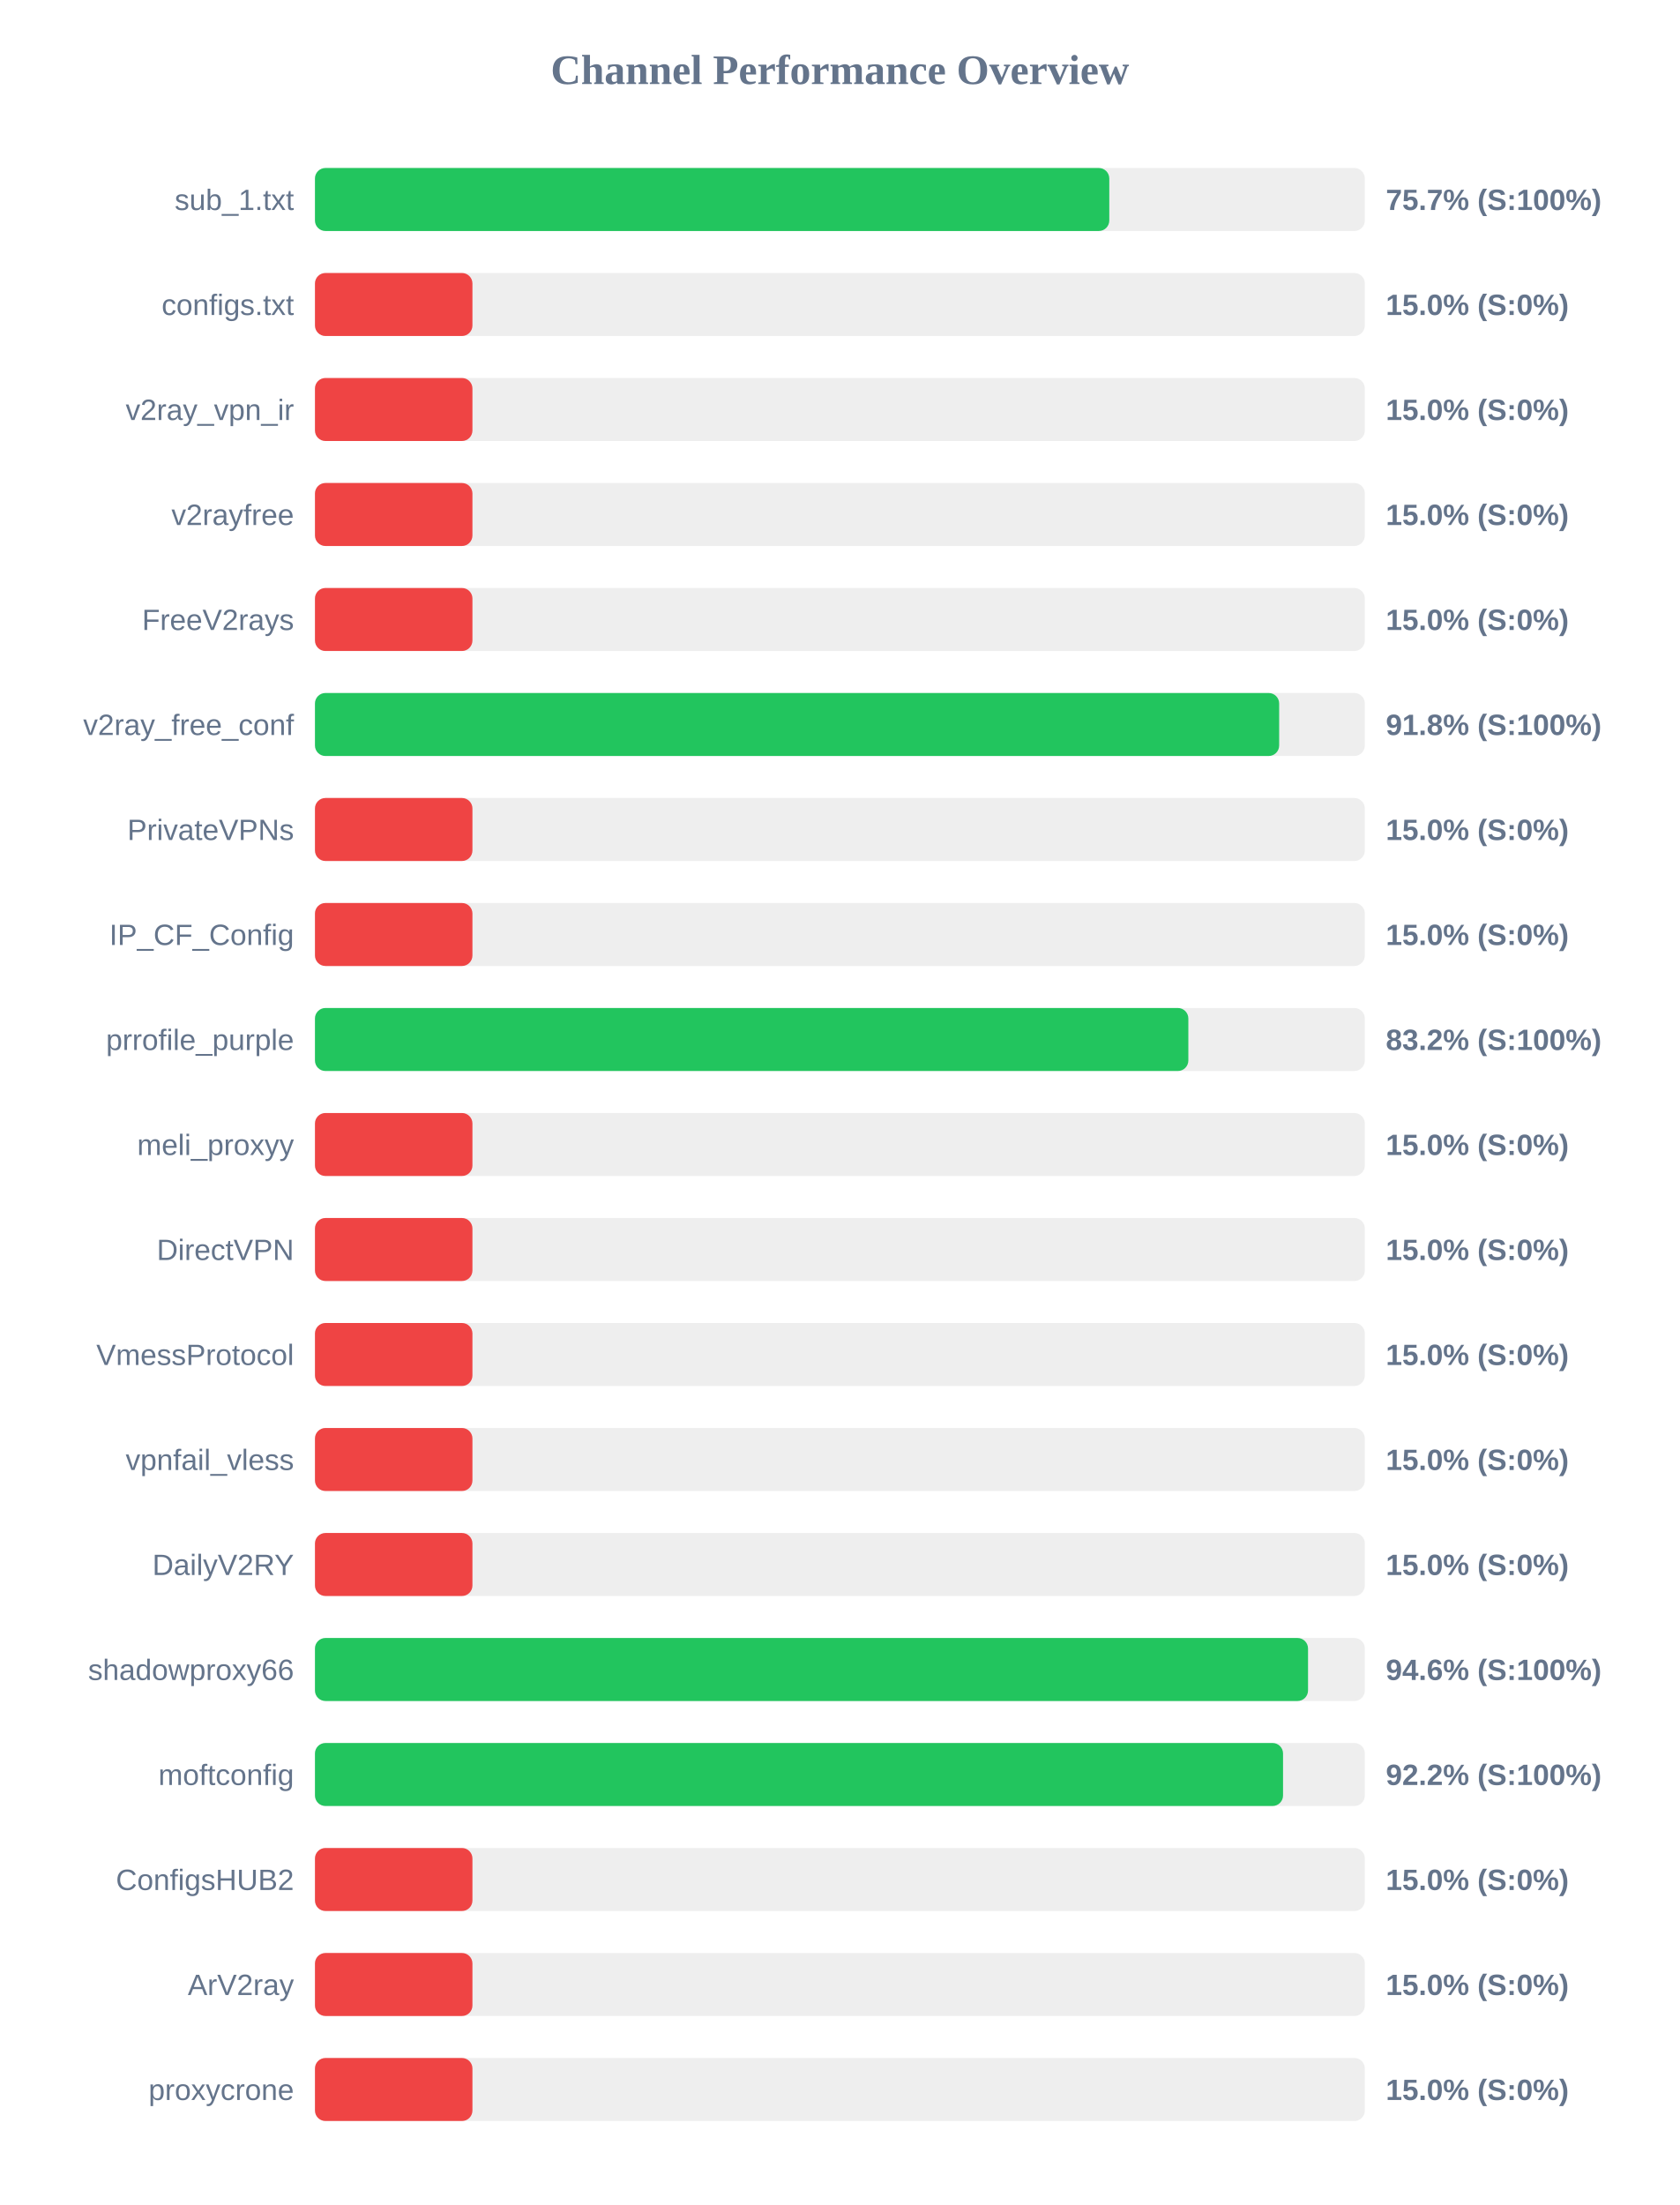
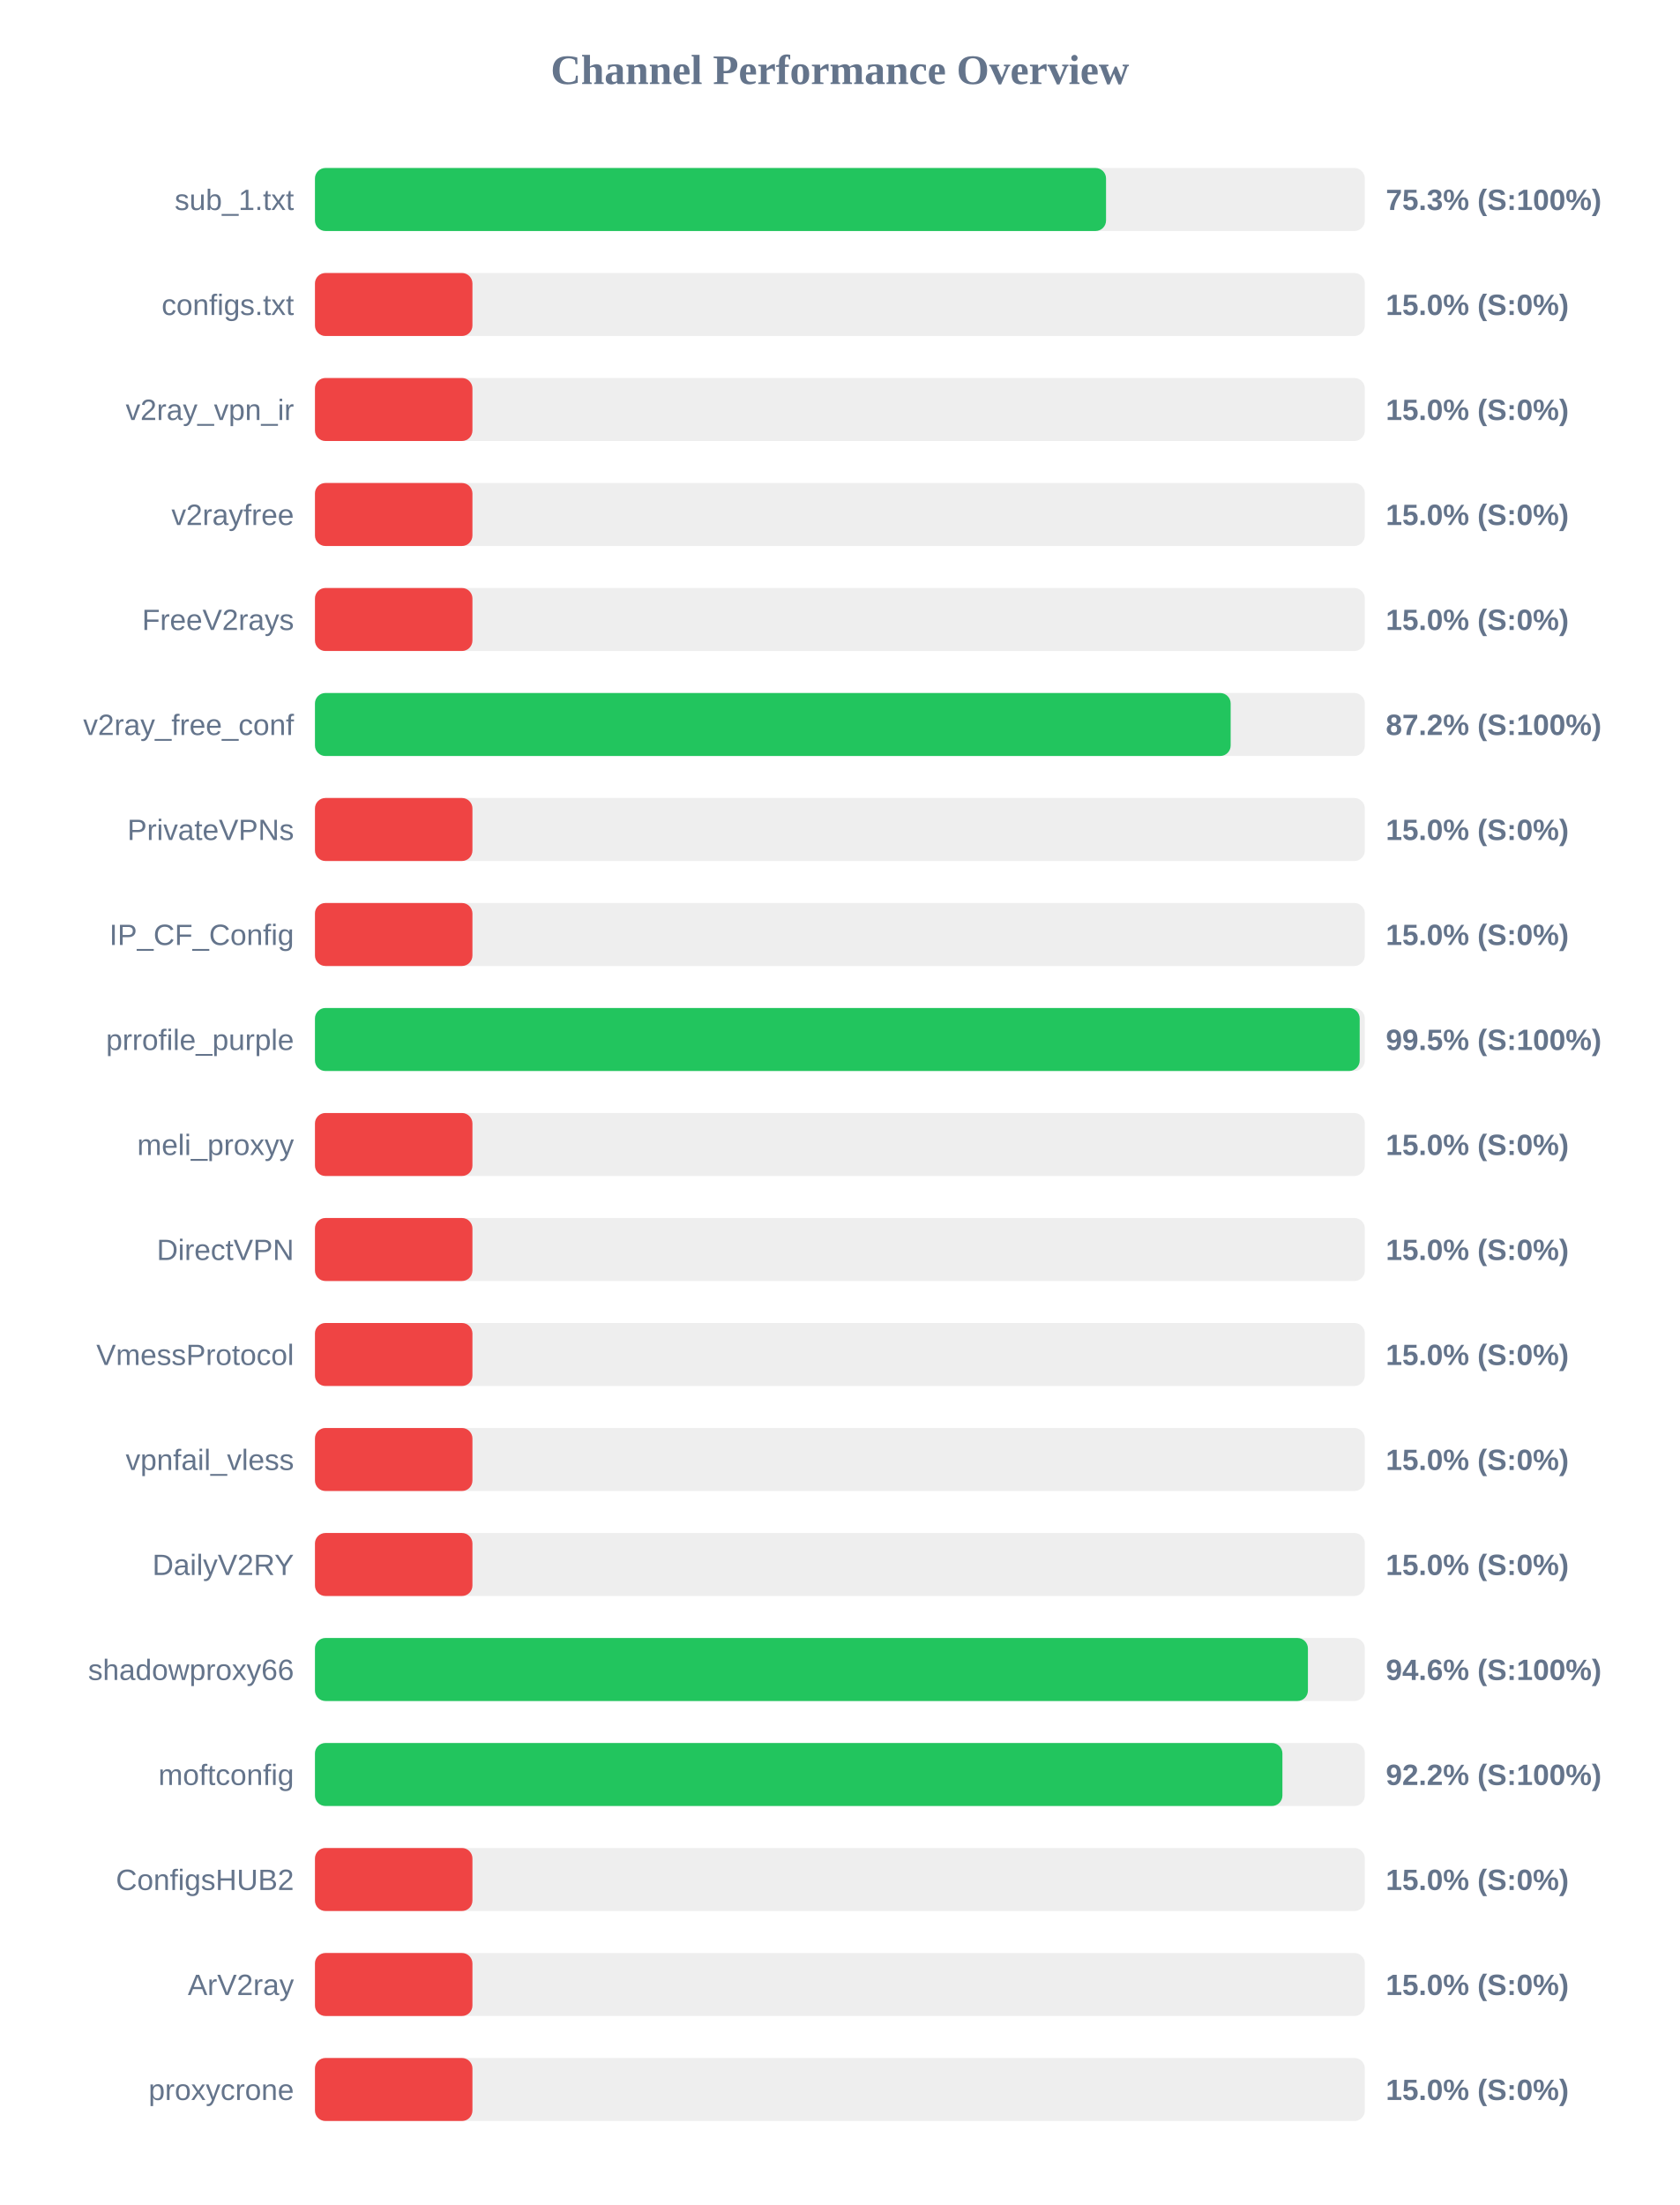
<svg xmlns="http://www.w3.org/2000/svg" width="800" height="1050" version="1.1">
  <style>
        .row { font: 14px Arial; fill: #64748b; }
        .score { font: bold 14px Arial; fill: #64748b; }
    </style>
  <text x="400" y="40" text-anchor="middle" font-size="20px" font-weight="bold" fill="#64748b">Channel Performance Overview</text>
  <rect x="150" y="80" width="500" height="30" fill="#eee" rx="5" />
-   <rect x="150" y="80" width="378.3" height="30" fill="#22c55e" rx="5" />
+   <rect x="150" y="80" width="376.75" height="30" fill="#22c55e" rx="5" />
  <text x="140" y="100" text-anchor="end" class="row">sub_1.txt</text>
-   <text x="660" y="100" text-anchor="start" class="score">75.7% (S:100%)</text>
+   <text x="660" y="100" text-anchor="start" class="score">75.3% (S:100%)</text>
  <rect x="150" y="130" width="500" height="30" fill="#eee" rx="5" />
  <rect x="150" y="130" width="75.0" height="30" fill="#ef4444" rx="5" />
  <text x="140" y="150" text-anchor="end" class="row">configs.txt</text>
  <text x="660" y="150" text-anchor="start" class="score">15.0% (S:0%)</text>
  <rect x="150" y="180" width="500" height="30" fill="#eee" rx="5" />
  <rect x="150" y="180" width="75.0" height="30" fill="#ef4444" rx="5" />
  <text x="140" y="200" text-anchor="end" class="row">v2ray_vpn_ir</text>
  <text x="660" y="200" text-anchor="start" class="score">15.0% (S:0%)</text>
  <rect x="150" y="230" width="500" height="30" fill="#eee" rx="5" />
  <rect x="150" y="230" width="75.0" height="30" fill="#ef4444" rx="5" />
  <text x="140" y="250" text-anchor="end" class="row">v2rayfree</text>
  <text x="660" y="250" text-anchor="start" class="score">15.0% (S:0%)</text>
  <rect x="150" y="280" width="500" height="30" fill="#eee" rx="5" />
  <rect x="150" y="280" width="75.0" height="30" fill="#ef4444" rx="5" />
  <text x="140" y="300" text-anchor="end" class="row">FreeV2rays</text>
  <text x="660" y="300" text-anchor="start" class="score">15.0% (S:0%)</text>
  <rect x="150" y="330" width="500" height="30" fill="#eee" rx="5" />
-   <rect x="150" y="330" width="459.2" height="30" fill="#22c55e" rx="5" />
+   <rect x="150" y="330" width="436.1" height="30" fill="#22c55e" rx="5" />
  <text x="140" y="350" text-anchor="end" class="row">v2ray_free_conf</text>
-   <text x="660" y="350" text-anchor="start" class="score">91.8% (S:100%)</text>
+   <text x="660" y="350" text-anchor="start" class="score">87.2% (S:100%)</text>
  <rect x="150" y="380" width="500" height="30" fill="#eee" rx="5" />
  <rect x="150" y="380" width="75.0" height="30" fill="#ef4444" rx="5" />
  <text x="140" y="400" text-anchor="end" class="row">PrivateVPNs</text>
  <text x="660" y="400" text-anchor="start" class="score">15.0% (S:0%)</text>
  <rect x="150" y="430" width="500" height="30" fill="#eee" rx="5" />
  <rect x="150" y="430" width="75.0" height="30" fill="#ef4444" rx="5" />
  <text x="140" y="450" text-anchor="end" class="row">IP_CF_Config</text>
  <text x="660" y="450" text-anchor="start" class="score">15.0% (S:0%)</text>
  <rect x="150" y="480" width="500" height="30" fill="#eee" rx="5" />
-   <rect x="150" y="480" width="415.95" height="30" fill="#22c55e" rx="5" />
+   <rect x="150" y="480" width="497.55" height="30" fill="#22c55e" rx="5" />
  <text x="140" y="500" text-anchor="end" class="row">prrofile_purple</text>
-   <text x="660" y="500" text-anchor="start" class="score">83.2% (S:100%)</text>
+   <text x="660" y="500" text-anchor="start" class="score">99.5% (S:100%)</text>
  <rect x="150" y="530" width="500" height="30" fill="#eee" rx="5" />
  <rect x="150" y="530" width="75.0" height="30" fill="#ef4444" rx="5" />
  <text x="140" y="550" text-anchor="end" class="row">meli_proxyy</text>
  <text x="660" y="550" text-anchor="start" class="score">15.0% (S:0%)</text>
  <rect x="150" y="580" width="500" height="30" fill="#eee" rx="5" />
  <rect x="150" y="580" width="75.0" height="30" fill="#ef4444" rx="5" />
  <text x="140" y="600" text-anchor="end" class="row">DirectVPN</text>
  <text x="660" y="600" text-anchor="start" class="score">15.0% (S:0%)</text>
  <rect x="150" y="630" width="500" height="30" fill="#eee" rx="5" />
  <rect x="150" y="630" width="75.0" height="30" fill="#ef4444" rx="5" />
  <text x="140" y="650" text-anchor="end" class="row">VmessProtocol</text>
  <text x="660" y="650" text-anchor="start" class="score">15.0% (S:0%)</text>
  <rect x="150" y="680" width="500" height="30" fill="#eee" rx="5" />
  <rect x="150" y="680" width="75.0" height="30" fill="#ef4444" rx="5" />
  <text x="140" y="700" text-anchor="end" class="row">vpnfail_vless</text>
  <text x="660" y="700" text-anchor="start" class="score">15.0% (S:0%)</text>
  <rect x="150" y="730" width="500" height="30" fill="#eee" rx="5" />
  <rect x="150" y="730" width="75.0" height="30" fill="#ef4444" rx="5" />
  <text x="140" y="750" text-anchor="end" class="row">DailyV2RY</text>
  <text x="660" y="750" text-anchor="start" class="score">15.0% (S:0%)</text>
  <rect x="150" y="780" width="500" height="30" fill="#eee" rx="5" />
-   <rect x="150" y="780" width="472.95" height="30" fill="#22c55e" rx="5" />
+   <rect x="150" y="780" width="472.9" height="30" fill="#22c55e" rx="5" />
  <text x="140" y="800" text-anchor="end" class="row">shadowproxy66</text>
  <text x="660" y="800" text-anchor="start" class="score">94.6% (S:100%)</text>
  <rect x="150" y="830" width="500" height="30" fill="#eee" rx="5" />
-   <rect x="150" y="830" width="461.05" height="30" fill="#22c55e" rx="5" />
+   <rect x="150" y="830" width="460.75" height="30" fill="#22c55e" rx="5" />
  <text x="140" y="850" text-anchor="end" class="row">moftconfig</text>
  <text x="660" y="850" text-anchor="start" class="score">92.2% (S:100%)</text>
  <rect x="150" y="880" width="500" height="30" fill="#eee" rx="5" />
  <rect x="150" y="880" width="75.0" height="30" fill="#ef4444" rx="5" />
  <text x="140" y="900" text-anchor="end" class="row">ConfigsHUB2</text>
  <text x="660" y="900" text-anchor="start" class="score">15.0% (S:0%)</text>
  <rect x="150" y="930" width="500" height="30" fill="#eee" rx="5" />
  <rect x="150" y="930" width="75.0" height="30" fill="#ef4444" rx="5" />
  <text x="140" y="950" text-anchor="end" class="row">ArV2ray</text>
  <text x="660" y="950" text-anchor="start" class="score">15.0% (S:0%)</text>
  <rect x="150" y="980" width="500" height="30" fill="#eee" rx="5" />
  <rect x="150" y="980" width="75.0" height="30" fill="#ef4444" rx="5" />
  <text x="140" y="1000" text-anchor="end" class="row">proxycrone</text>
  <text x="660" y="1000" text-anchor="start" class="score">15.0% (S:0%)</text>
</svg>
